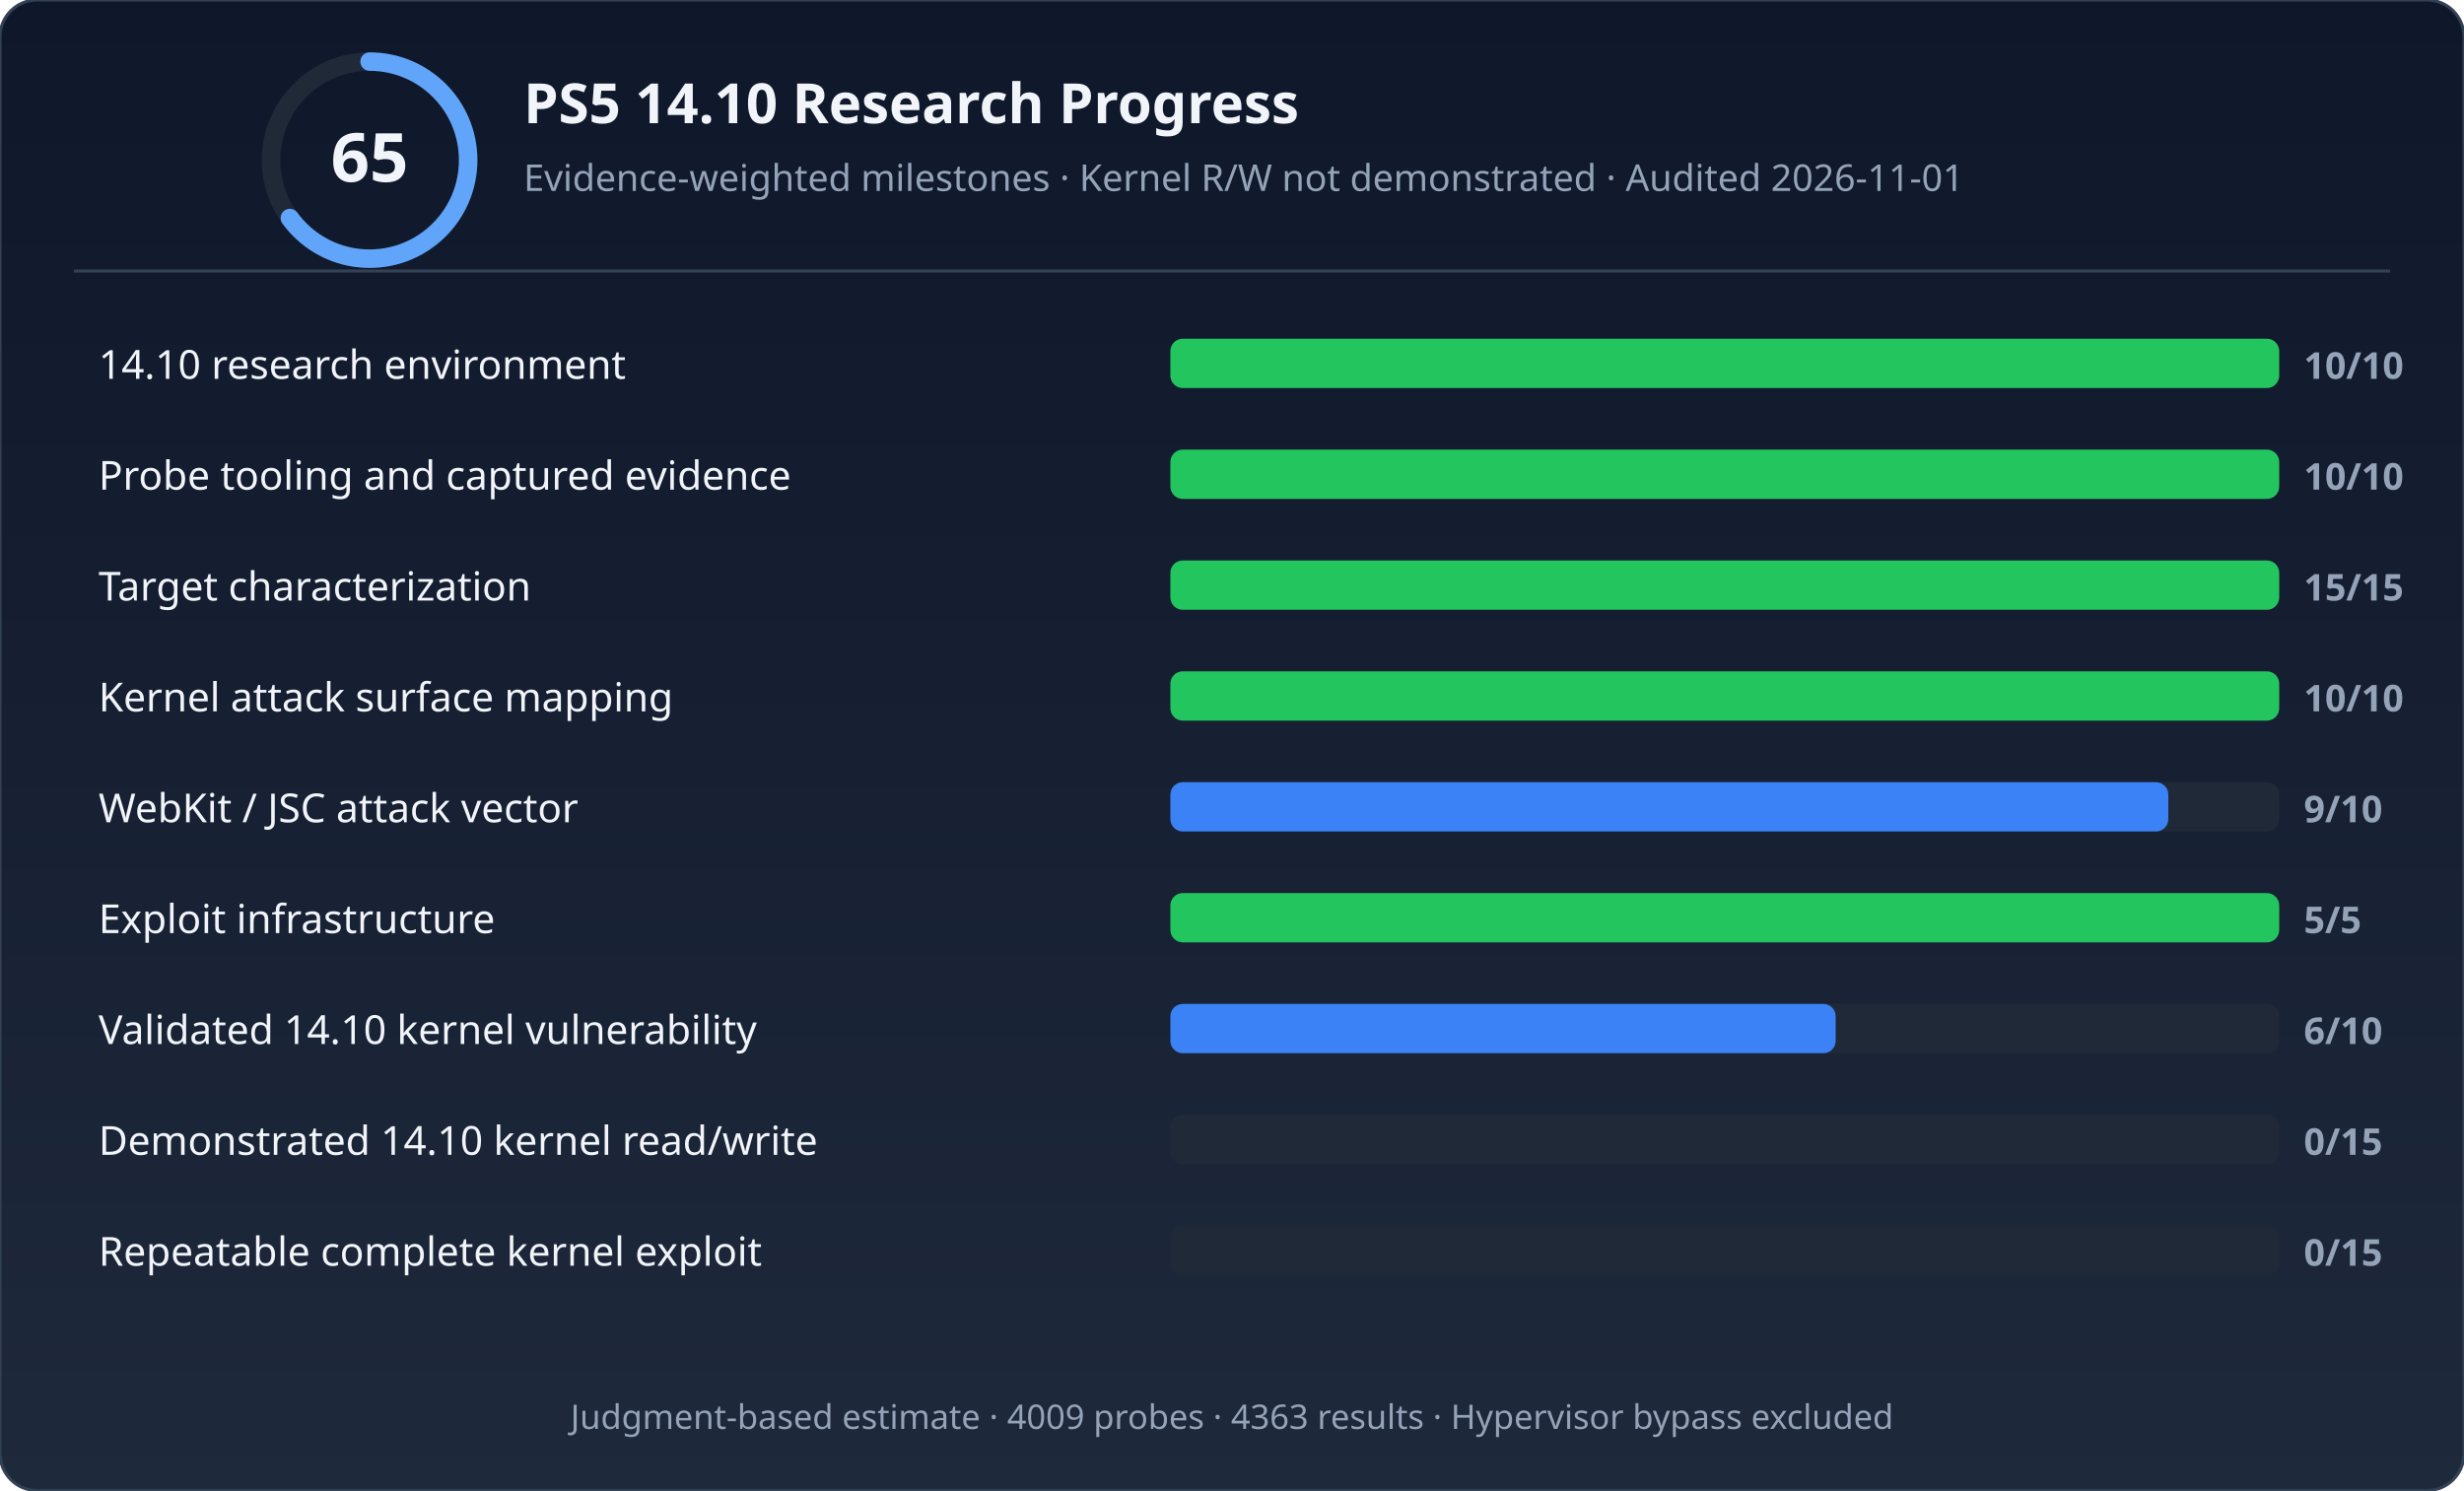
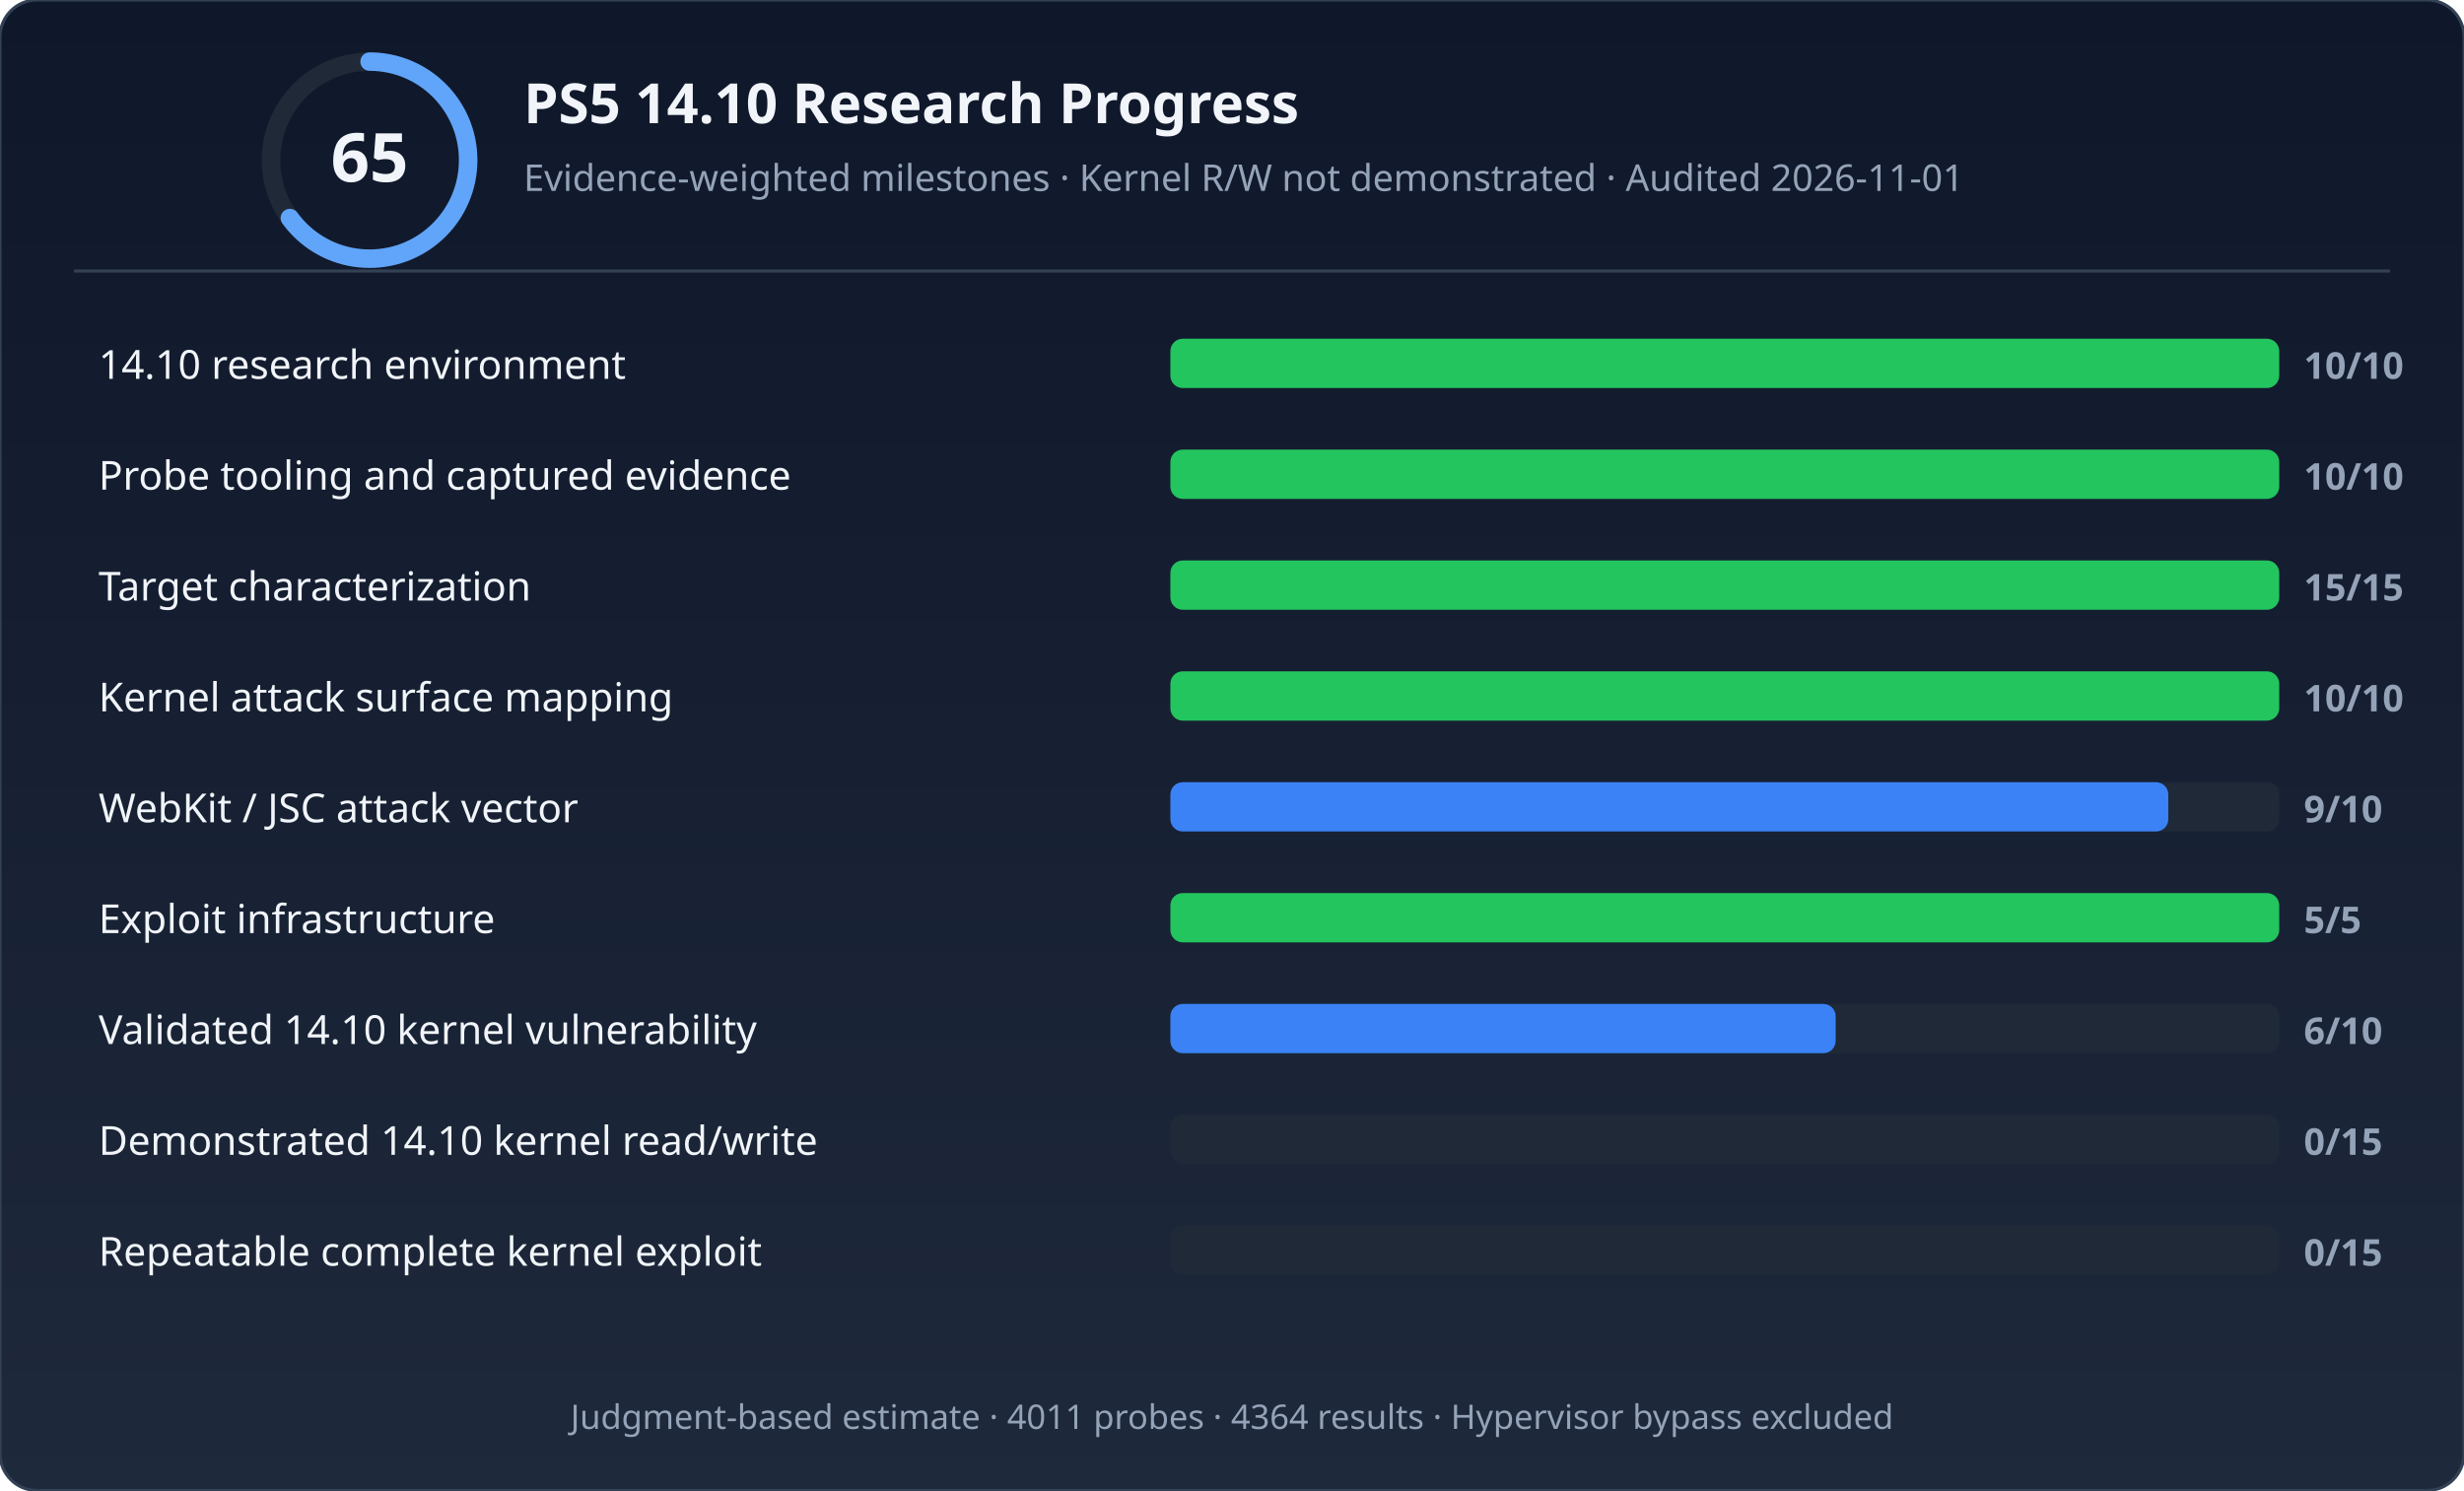
<svg xmlns="http://www.w3.org/2000/svg" width="800" height="484" viewBox="0 0 800 484" role="img" aria-labelledby="title desc">
  <defs>
    <linearGradient id="bg" x1="0" y1="0" x2="0" y2="1">
      <stop offset="0%" stop-color="#0f172a" />
      <stop offset="100%" stop-color="#1e293b" />
    </linearGradient>
  </defs>
  <rect width="800" height="484" rx="12" fill="url(#bg)" stroke="#334155" stroke-width="1" />
  <circle cx="120" cy="52" r="32" fill="none" stroke="#1f2937" stroke-width="6" />
  <circle cx="120" cy="52" r="32" fill="none" stroke="#60a5fa" stroke-width="6" stroke-dasharray="130.69 70.372" stroke-dashoffset="50.265" stroke-linecap="round" />
  <text x="120" y="59" text-anchor="middle" font-family="'Segoe UI',system-ui,sans-serif" font-size="22" font-weight="700" fill="#f1f5f9">65</text>
  <text x="170" y="40" font-family="'Segoe UI',system-ui,sans-serif" font-size="18" font-weight="600" fill="#f1f5f9">PS5 14.10 Research Progress</text>
  <text x="170" y="62" font-family="'Segoe UI',system-ui,sans-serif" font-size="12" fill="#94a3b8">Evidence-weighted milestones · Kernel R/W not demonstrated · Audited 2026-11-01</text>
  <line x1="24" y1="88" x2="776" y2="88" stroke="#334155" stroke-width="1" />
  <rect x="380" y="110" width="360" height="16" rx="4" fill="#1f2937" />
  <rect x="380" y="110" width="360" height="16" rx="4" fill="#22c55e" />
  <text x="32" y="123" font-family="'Segoe UI',system-ui,sans-serif" font-size="13" fill="#f1f5f9">14.10 research environment</text>
  <text x="748" y="123" font-family="'Segoe UI',system-ui,sans-serif" font-size="12" font-weight="600" fill="#94a3b8">10/10</text>
  <rect x="380" y="146" width="360" height="16" rx="4" fill="#1f2937" />
  <rect x="380" y="146" width="360" height="16" rx="4" fill="#22c55e" />
  <text x="32" y="159" font-family="'Segoe UI',system-ui,sans-serif" font-size="13" fill="#f1f5f9">Probe tooling and captured evidence</text>
  <text x="748" y="159" font-family="'Segoe UI',system-ui,sans-serif" font-size="12" font-weight="600" fill="#94a3b8">10/10</text>
  <rect x="380" y="182" width="360" height="16" rx="4" fill="#1f2937" />
  <rect x="380" y="182" width="360" height="16" rx="4" fill="#22c55e" />
  <text x="32" y="195" font-family="'Segoe UI',system-ui,sans-serif" font-size="13" fill="#f1f5f9">Target characterization</text>
  <text x="748" y="195" font-family="'Segoe UI',system-ui,sans-serif" font-size="12" font-weight="600" fill="#94a3b8">15/15</text>
  <rect x="380" y="218" width="360" height="16" rx="4" fill="#1f2937" />
  <rect x="380" y="218" width="360" height="16" rx="4" fill="#22c55e" />
  <text x="32" y="231" font-family="'Segoe UI',system-ui,sans-serif" font-size="13" fill="#f1f5f9">Kernel attack surface mapping</text>
  <text x="748" y="231" font-family="'Segoe UI',system-ui,sans-serif" font-size="12" font-weight="600" fill="#94a3b8">10/10</text>
  <rect x="380" y="254" width="360" height="16" rx="4" fill="#1f2937" />
  <rect x="380" y="254" width="324" height="16" rx="4" fill="#3b82f6" />
  <text x="32" y="267" font-family="'Segoe UI',system-ui,sans-serif" font-size="13" fill="#f1f5f9">WebKit / JSC attack vector</text>
  <text x="748" y="267" font-family="'Segoe UI',system-ui,sans-serif" font-size="12" font-weight="600" fill="#94a3b8">9/10</text>
  <rect x="380" y="290" width="360" height="16" rx="4" fill="#1f2937" />
  <rect x="380" y="290" width="360" height="16" rx="4" fill="#22c55e" />
  <text x="32" y="303" font-family="'Segoe UI',system-ui,sans-serif" font-size="13" fill="#f1f5f9">Exploit infrastructure</text>
  <text x="748" y="303" font-family="'Segoe UI',system-ui,sans-serif" font-size="12" font-weight="600" fill="#94a3b8">5/5</text>
  <rect x="380" y="326" width="360" height="16" rx="4" fill="#1f2937" />
  <rect x="380" y="326" width="216" height="16" rx="4" fill="#3b82f6" />
  <text x="32" y="339" font-family="'Segoe UI',system-ui,sans-serif" font-size="13" fill="#f1f5f9">Validated 14.10 kernel vulnerability</text>
  <text x="748" y="339" font-family="'Segoe UI',system-ui,sans-serif" font-size="12" font-weight="600" fill="#94a3b8">6/10</text>
  <rect x="380" y="362" width="360" height="16" rx="4" fill="#1f2937" />
  <rect x="380" y="362" width="0" height="16" rx="4" fill="#374151" />
  <text x="32" y="375" font-family="'Segoe UI',system-ui,sans-serif" font-size="13" fill="#f1f5f9">Demonstrated 14.10 kernel read/write</text>
  <text x="748" y="375" font-family="'Segoe UI',system-ui,sans-serif" font-size="12" font-weight="600" fill="#94a3b8">0/15</text>
  <rect x="380" y="398" width="360" height="16" rx="4" fill="#1f2937" />
  <rect x="380" y="398" width="0" height="16" rx="4" fill="#374151" />
  <text x="32" y="411" font-family="'Segoe UI',system-ui,sans-serif" font-size="13" fill="#f1f5f9">Repeatable complete kernel exploit</text>
  <text x="748" y="411" font-family="'Segoe UI',system-ui,sans-serif" font-size="12" font-weight="600" fill="#94a3b8">0/15</text>
-   <text x="400" y="464" text-anchor="middle" font-family="'Segoe UI',system-ui,sans-serif" font-size="11" fill="#94a3b8">Judgment-based estimate · 4009 probes · 4363 results · Hypervisor bypass excluded</text>
+   <text x="400" y="464" text-anchor="middle" font-family="'Segoe UI',system-ui,sans-serif" font-size="11" fill="#94a3b8">Judgment-based estimate · 4011 probes · 4364 results · Hypervisor bypass excluded</text>
</svg>
